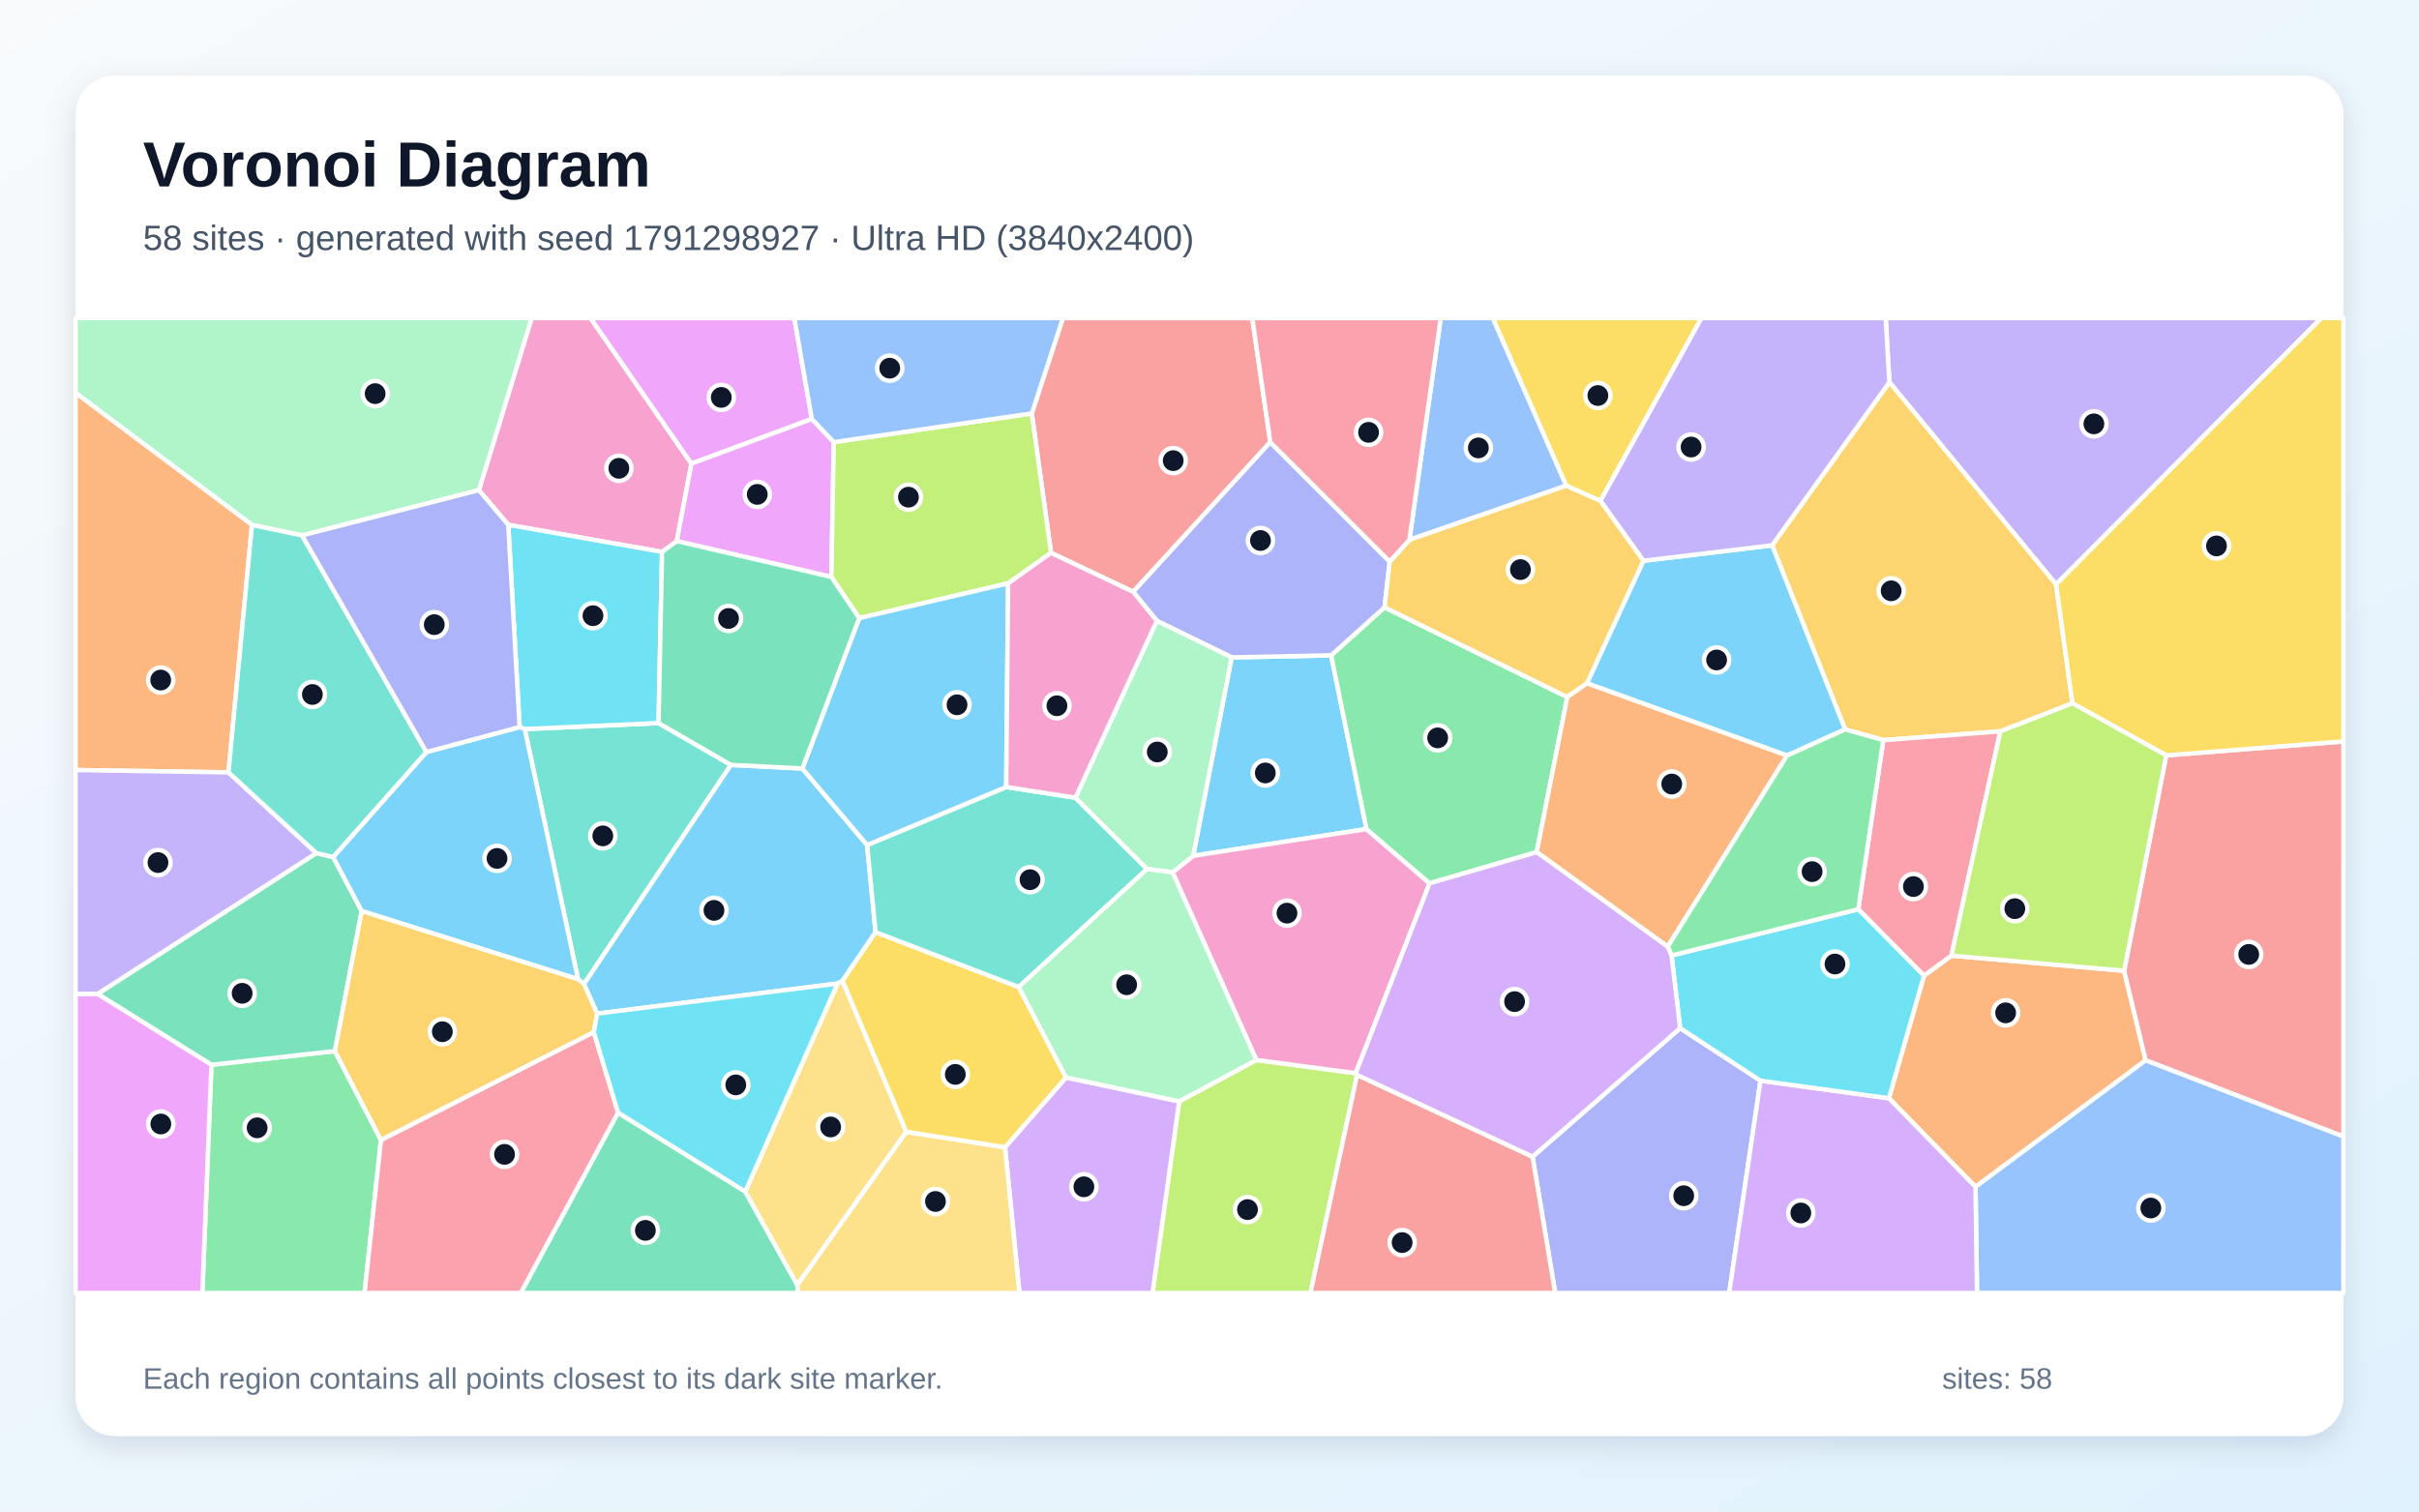
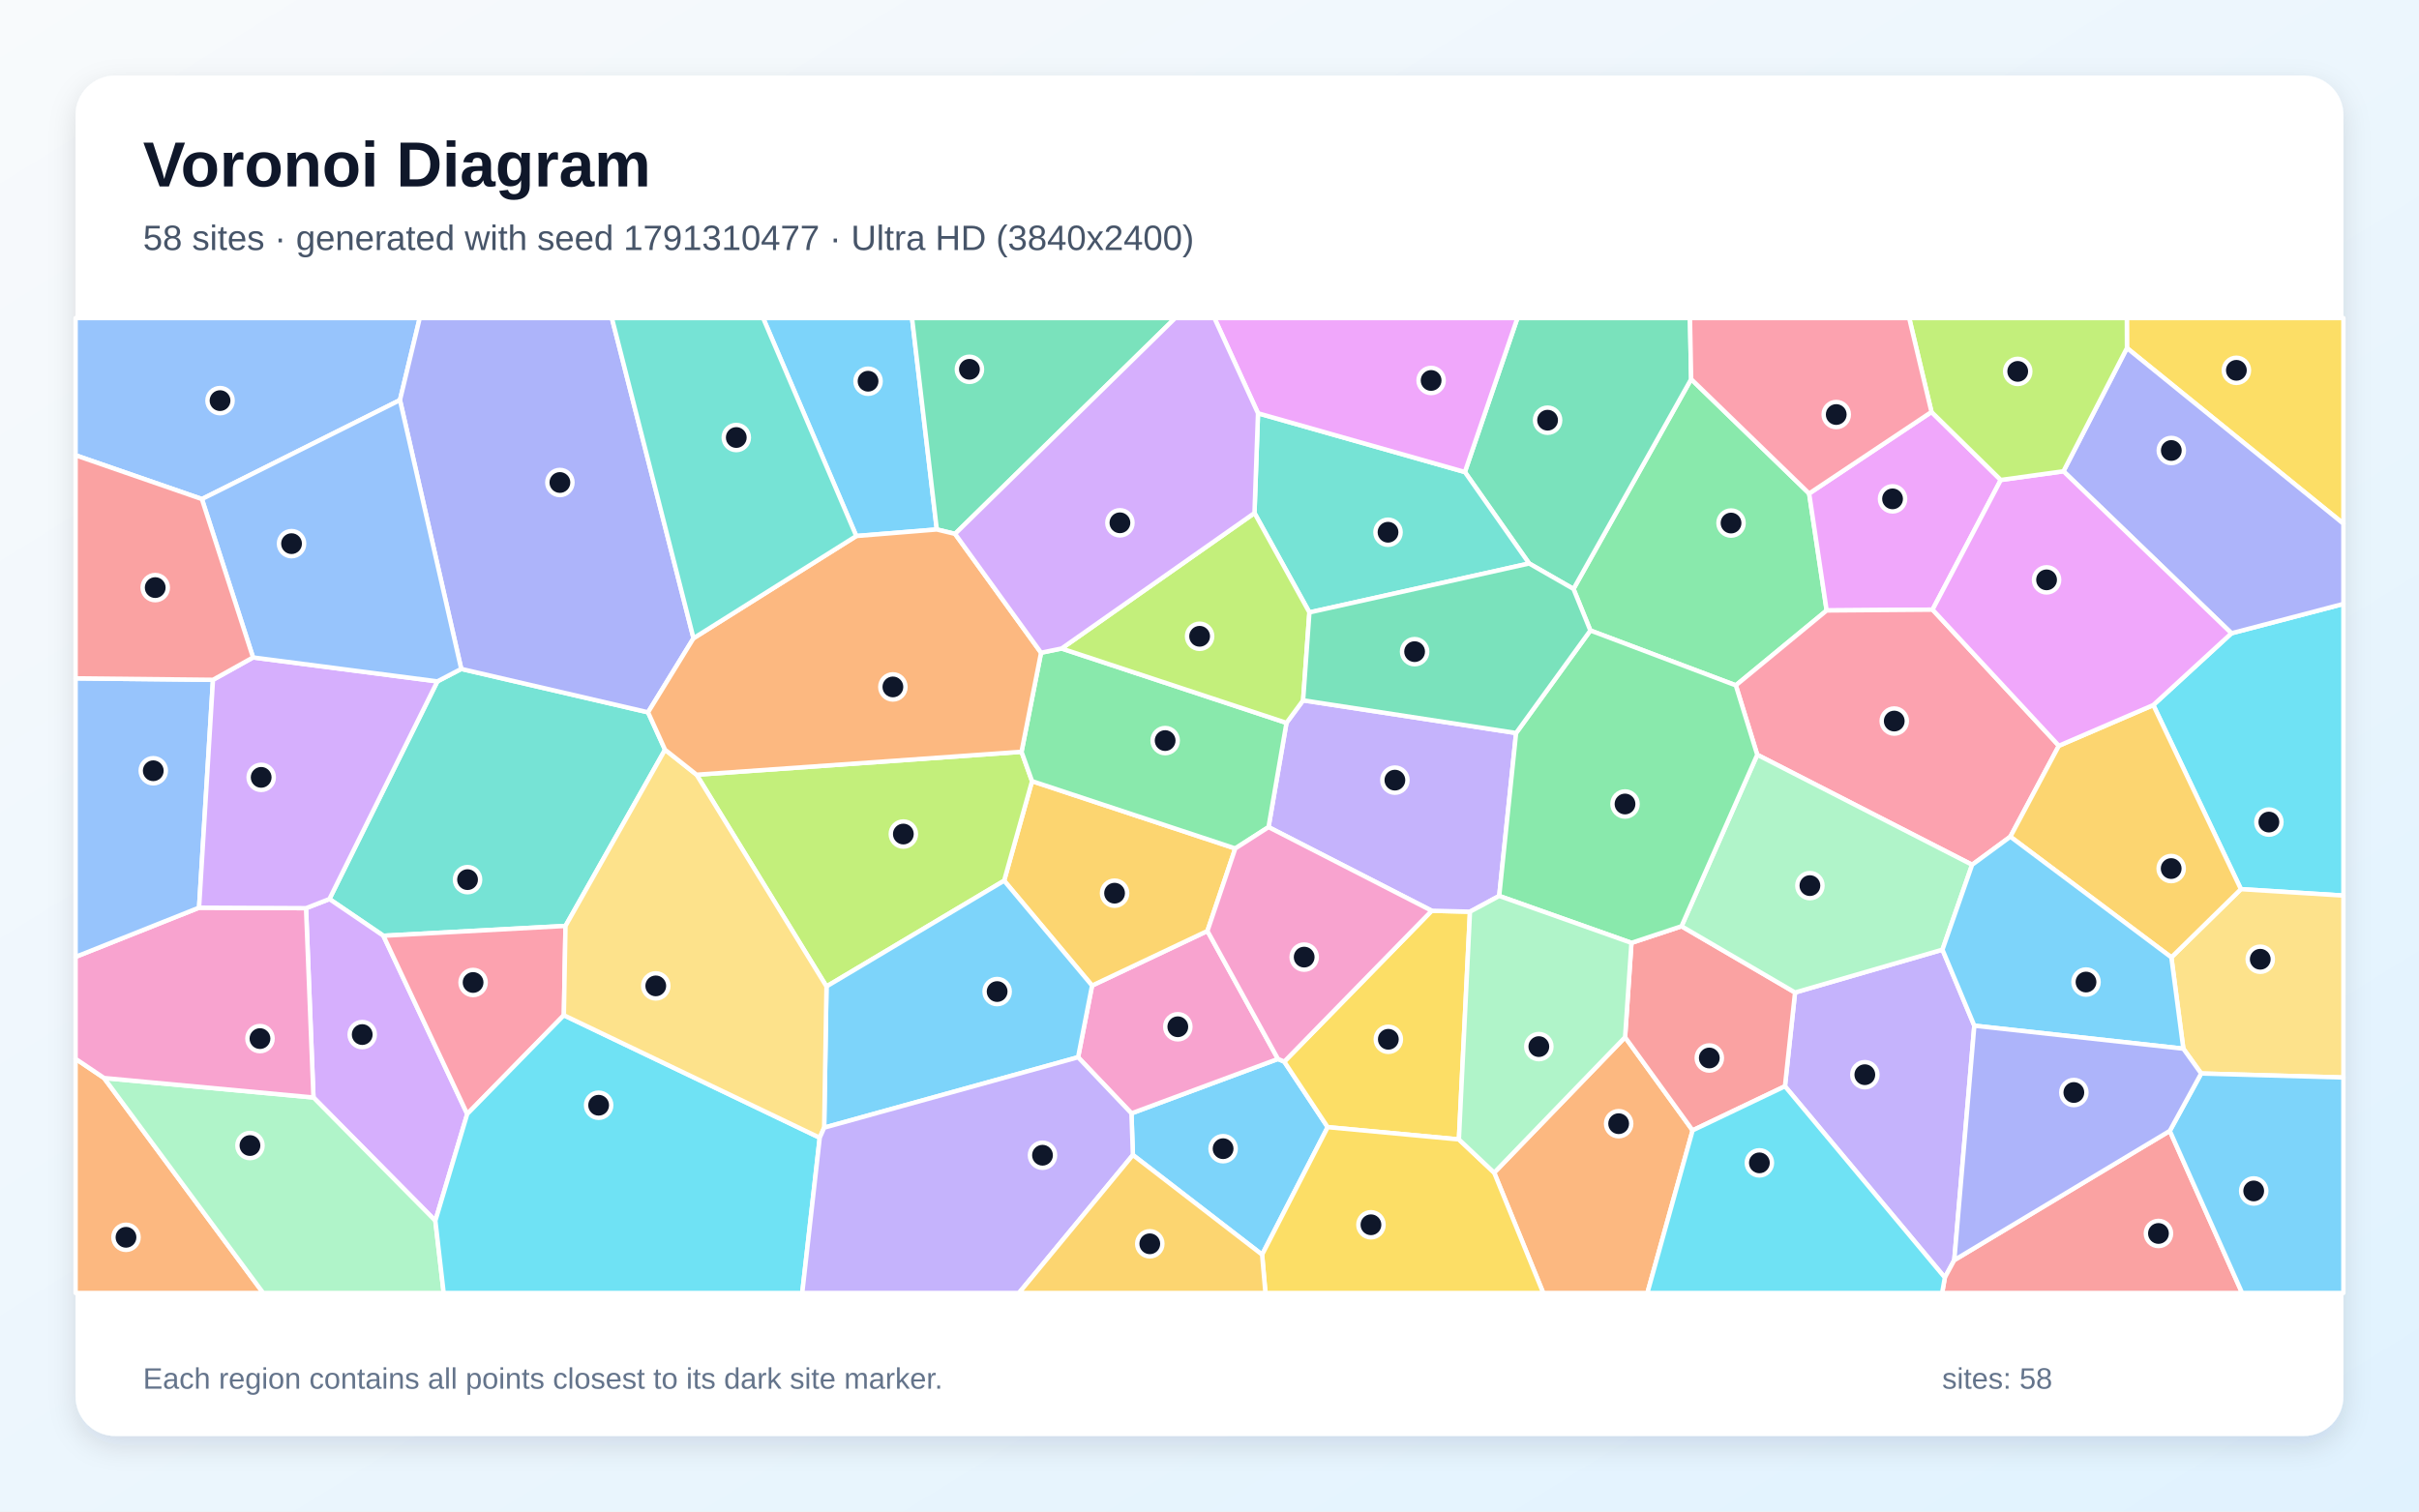
<svg xmlns="http://www.w3.org/2000/svg" width="3840" height="2400" viewBox="0 0 3840 2400" role="img" aria-labelledby="title description">
  <defs>
    <linearGradient id="background" x1="0" y1="0" x2="1" y2="1">
      <stop stop-color="#F8FAFC" />
      <stop offset="1" stop-color="#E0F2FE" />
    </linearGradient>
    <filter id="shadow" x="-5%" y="-5%" width="110%" height="110%">
      <feDropShadow dx="0" dy="15" stdDeviation="22" flood-color="#0F172A" flood-opacity=".12" />
    </filter>
  </defs>
  <rect width="3840" height="2400" fill="url(#background)" />
  <rect x="120" y="120" width="3600" height="2160" rx="63" fill="#FFFFFF" filter="url(#shadow)" />
  <g font-family="Arial, sans-serif">
    <text x="227" y="296" font-size="101" font-weight="700" fill="#0F172A">Voronoi Diagram</text>
-     <text x="227" y="397" font-size="56" fill="#475569">58 sites · generated with seed 1791298927 · Ultra HD (3840x2400)</text>
+     <text x="227" y="397" font-size="56" fill="#475569">58 sites · generated with seed 1791310477 · Ultra HD (3840x2400)</text>
  </g>
  <g stroke="#FFFFFF" stroke-width="7" stroke-linejoin="round">
-     <polygon points="1955.2,1043.8 2113.1,1040.5 2169.2,1316.4 1894.1,1358.9" fill="#38BDF8" fill-opacity="0.65" />
-     <polygon points="3263.8,927.9 2999.3,606.9 2993.4,505.0 3684.9,505.0" fill="#A78BFA" fill-opacity="0.65" />
-     <polygon points="1097.6,736.2 1074.4,859.2 1051.0,876.3 806.8,833.3 760.2,778.3 844.0,505.0 937.5,505.0" fill="#F472B6" fill-opacity="0.65" />
-     <polygon points="3136.0,1884.5 2998.5,1743.8 3054.2,1549.2 3097.8,1517.3 3371.9,1541.4 3406.1,1683.6" fill="#FB923C" fill-opacity="0.65" />
-     <polygon points="2540.6,795.4 2486.2,771.2 2369.5,505.0 2701.0,505.0" fill="#FACC15" fill-opacity="0.65" />
-     <polygon points="335.6,1690.7 531.6,1668.9 604.8,1810.0 578.7,2053.0 321.2,2053.0" fill="#4ADE80" fill-opacity="0.65" />
-     <polygon points="1160.3,1214.5 927.0,1562.6 917.6,1554.8 833.0,1157.6 1045.4,1148.1" fill="#2DD4BF" fill-opacity="0.65" />
-     <polygon points="2486.2,771.2 2237.3,857.2 2287.1,505.0 2369.5,505.0" fill="#60A5FA" fill-opacity="0.65" />
-     <polygon points="1288.7,665.3 1097.6,736.2 937.5,505.0 1260.9,505.0" fill="#E879F9" fill-opacity="0.65" />
-     <polygon points="981.1,1766.6 1183.0,1891.9 1265.6,2040.0 1266.9,2053.0 826.6,2053.0" fill="#34D399" fill-opacity="0.65" />
-     <polygon points="3406.1,1683.6 3371.9,1541.4 3438.7,1199.4 3720.0,1177.2 3720.0,1804.7" fill="#F87171" fill-opacity="0.65" />
-     <polygon points="2432.8,1836.6 2667.1,1632.5 2794.7,1715.9 2745.0,2053.0 2468.8,2053.0" fill="#818CF8" fill-opacity="0.65" />
-     <polygon points="3289.9,1116.7 3175.4,1161.2 2989.6,1175.2 2929.0,1158.1 2813.1,865.9 2999.3,606.9 3263.8,927.9" fill="#FBBF24" fill-opacity="0.65" />
-     <polygon points="1871.9,1748.8 1994.4,1683.0 2152.1,1704.0 2154.3,1706.7 2080.3,2053.0 1829.5,2053.0" fill="#A3E635" fill-opacity="0.65" />
-     <polygon points="1595.4,1821.6 1692.3,1710.8 1871.9,1748.8 1829.5,2053.0 1618.3,2053.0" fill="#C084FC" fill-opacity="0.65" />
-     <polygon points="2949.9,1443.7 2989.6,1175.2 3175.4,1161.2 3097.8,1517.3 3054.2,1549.2" fill="#FB7185" fill-opacity="0.65" />
-     <polygon points="1045.4,1148.1 833.0,1157.6 824.9,1154.4 806.8,833.3 1051.0,876.3" fill="#22D3EE" fill-opacity="0.65" />
-     <polygon points="479.5,850.1 400.0,833.5 120.0,623.9 120.0,505.0 844.0,505.0 760.2,778.3" fill="#86EFAC" fill-opacity="0.65" />
-     <polygon points="1265.6,2040.0 1438.4,1797.0 1595.4,1821.6 1618.3,2053.0 1266.9,2053.0" fill="#FCD34D" fill-opacity="0.65" />
-     <polygon points="2836.8,1199.7 2519.1,1084.9 2608.8,890.4 2813.1,865.9 2929.0,1158.1" fill="#38BDF8" fill-opacity="0.65" />
-     <polygon points="1273.7,1220.2 1376.5,1341.7 1389.9,1480.1 1337.3,1557.5 1329.5,1561.7 947.9,1609.4 927.0,1562.6 1160.3,1214.5" fill="#38BDF8" fill-opacity="0.65" />
-     <polygon points="2999.3,606.9 2813.1,865.9 2608.8,890.4 2540.6,795.4 2701.0,505.0 2993.4,505.0" fill="#A78BFA" fill-opacity="0.65" />
-     <polygon points="2152.1,1704.0 1994.4,1683.0 1861.4,1385.2 1894.1,1358.9 2169.2,1316.4 2269.4,1402.5" fill="#F472B6" fill-opacity="0.65" />
-     <polygon points="400.0,833.5 362.7,1226.4 120.0,1222.7 120.0,623.9" fill="#FB923C" fill-opacity="0.65" />
-     <polygon points="1438.4,1797.0 1337.3,1557.5 1389.9,1480.1 1617.2,1567.2 1692.3,1710.8 1595.4,1821.6" fill="#FACC15" fill-opacity="0.65" />
-     <polygon points="2488.0,1106.8 2439.4,1353.0 2269.4,1402.5 2169.2,1316.4 2113.1,1040.5 2197.9,964.3" fill="#4ADE80" fill-opacity="0.65" />
-     <polygon points="1597.3,1249.6 1707.2,1266.6 1820.9,1379.8 1617.2,1567.2 1389.9,1480.1 1376.5,1341.7" fill="#2DD4BF" fill-opacity="0.65" />
-     <polygon points="3136.0,1884.5 3406.1,1683.6 3720.0,1804.7 3720.0,2053.0 3138.4,2053.0" fill="#60A5FA" fill-opacity="0.65" />
-     <polygon points="1323.6,702.0 1319.7,916.0 1074.4,859.2 1097.6,736.2 1288.7,665.3" fill="#E879F9" fill-opacity="0.65" />
-     <polygon points="154.8,1578.2 502.2,1354.5 528.8,1360.8 574.2,1446.5 531.6,1668.9 335.6,1690.7" fill="#34D399" fill-opacity="0.65" />
-     <polygon points="2016.5,702.1 1798.9,939.7 1668.4,877.8 1637.9,656.5 1687.3,505.0 1987.9,505.0" fill="#F87171" fill-opacity="0.65" />
-     <polygon points="1836.4,985.8 1798.9,939.7 2016.5,702.1 2206.1,891.7 2197.9,964.3 2113.1,1040.5 1955.2,1043.8" fill="#818CF8" fill-opacity="0.65" />
-     <polygon points="2608.8,890.4 2519.1,1084.9 2488.0,1106.8 2197.9,964.3 2206.1,891.7 2237.3,857.2 2486.2,771.2 2540.6,795.4" fill="#FBBF24" fill-opacity="0.65" />
-     <polygon points="1637.9,656.5 1668.4,877.8 1600.3,926.2 1363.9,981.5 1319.7,916.0 1323.6,702.0" fill="#A3E635" fill-opacity="0.65" />
-     <polygon points="2794.7,1715.9 2998.5,1743.8 3136.0,1884.5 3138.4,2053.0 2745.0,2053.0" fill="#C084FC" fill-opacity="0.65" />
-     <polygon points="604.8,1810.0 942.6,1638.7 981.1,1766.6 826.6,2053.0 578.7,2053.0" fill="#FB7185" fill-opacity="0.65" />
-     <polygon points="2794.7,1715.9 2667.1,1632.5 2653.5,1517.1 2949.9,1443.7 3054.2,1549.2 2998.5,1743.8" fill="#22D3EE" fill-opacity="0.65" />
-     <polygon points="1861.4,1385.2 1820.9,1379.8 1707.2,1266.6 1836.4,985.8 1955.2,1043.8 1894.1,1358.9" fill="#86EFAC" fill-opacity="0.65" />
-     <polygon points="1438.4,1797.0 1265.6,2040.0 1183.0,1891.9 1329.5,1561.7 1337.3,1557.5" fill="#FCD34D" fill-opacity="0.65" />
-     <polygon points="574.2,1446.5 528.8,1360.8 676.9,1194.1 824.9,1154.4 833.0,1157.6 917.6,1554.8" fill="#38BDF8" fill-opacity="0.65" />
-     <polygon points="1597.3,1249.6 1376.5,1341.7 1273.7,1220.2 1363.9,981.5 1600.3,926.2" fill="#38BDF8" fill-opacity="0.65" />
-     <polygon points="362.7,1226.4 502.2,1354.5 154.8,1578.2 120.0,1578.6 120.0,1222.7" fill="#A78BFA" fill-opacity="0.65" />
-     <polygon points="1707.2,1266.6 1597.3,1249.6 1600.3,926.2 1668.4,877.8 1798.9,939.7 1836.4,985.8" fill="#F472B6" fill-opacity="0.65" />
-     <polygon points="2439.4,1353.0 2488.0,1106.8 2519.1,1084.9 2836.8,1199.7 2647.4,1503.2" fill="#FB923C" fill-opacity="0.65" />
-     <polygon points="3438.7,1199.4 3289.9,1116.7 3263.8,927.9 3684.9,505.0 3720.0,505.0 3720.0,1177.2" fill="#FACC15" fill-opacity="0.65" />
-     <polygon points="2653.5,1517.1 2647.4,1503.2 2836.8,1199.7 2929.0,1158.1 2989.6,1175.2 2949.9,1443.7" fill="#4ADE80" fill-opacity="0.65" />
-     <polygon points="676.9,1194.1 528.8,1360.8 502.2,1354.5 362.7,1226.4 400.0,833.5 479.5,850.1" fill="#2DD4BF" fill-opacity="0.65" />
-     <polygon points="1637.9,656.5 1323.6,702.0 1288.7,665.3 1260.9,505.0 1687.3,505.0" fill="#60A5FA" fill-opacity="0.65" />
-     <polygon points="120.0,1578.6 154.8,1578.2 335.6,1690.7 321.2,2053.0 120.0,2053.0" fill="#E879F9" fill-opacity="0.65" />
-     <polygon points="1319.7,916.0 1363.9,981.5 1273.7,1220.2 1160.3,1214.5 1045.4,1148.1 1051.0,876.3 1074.4,859.2" fill="#34D399" fill-opacity="0.65" />
-     <polygon points="2154.3,1706.7 2432.8,1836.6 2468.8,2053.0 2080.3,2053.0" fill="#F87171" fill-opacity="0.65" />
-     <polygon points="824.9,1154.4 676.9,1194.1 479.5,850.1 760.2,778.3 806.8,833.3" fill="#818CF8" fill-opacity="0.65" />
-     <polygon points="947.9,1609.4 942.6,1638.7 604.8,1810.0 531.6,1668.9 574.2,1446.5 917.6,1554.8 927.0,1562.6" fill="#FBBF24" fill-opacity="0.65" />
-     <polygon points="3438.7,1199.4 3371.9,1541.4 3097.8,1517.3 3175.4,1161.2 3289.9,1116.7" fill="#A3E635" fill-opacity="0.65" />
-     <polygon points="2154.3,1706.7 2152.1,1704.0 2269.4,1402.5 2439.4,1353.0 2647.4,1503.2 2653.5,1517.1 2667.1,1632.5 2432.8,1836.6" fill="#C084FC" fill-opacity="0.65" />
-     <polygon points="2237.3,857.2 2206.1,891.7 2016.5,702.1 1987.9,505.0 2287.1,505.0" fill="#FB7185" fill-opacity="0.65" />
-     <polygon points="942.6,1638.7 947.9,1609.4 1329.5,1561.7 1183.0,1891.9 981.1,1766.6" fill="#22D3EE" fill-opacity="0.65" />
-     <polygon points="1861.4,1385.2 1994.4,1683.0 1871.9,1748.8 1692.3,1710.8 1617.2,1567.2 1820.9,1379.8" fill="#86EFAC" fill-opacity="0.65" />
+     <polygon points="1798.4,1833.9 1796.1,1767.8 2028.7,1681.4 2038.7,1685.7 2107.6,1789.7 2003.5,1992.1" fill="#38BDF8" fill-opacity="0.65" />
+     <polygon points="2833.5,1724.8 2849.5,1575.9 3083.5,1507.9 3134.1,1628.6 3102.3,2000.8 3087.3,2028.5" fill="#A78BFA" fill-opacity="0.65" />
+     <polygon points="1711.4,1678.7 1733.6,1564.9 1916.7,1478.2 2028.7,1681.4 1796.1,1767.8" fill="#F472B6" fill-opacity="0.65" />
+     <polygon points="120.0,1681.2 165.2,1711.7 417.8,2053.0 120.0,2053.0" fill="#FB923C" fill-opacity="0.65" />
+     <polygon points="2315.9,1809.2 2107.6,1789.7 2038.7,1685.7 2272.8,1446.1 2333.5,1447.6" fill="#FACC15" fill-opacity="0.65" />
+     <polygon points="2871.9,783.6 2899.7,969.3 2755.5,1088.2 2524.6,1001.1 2497.8,935.1 2684.6,602.0" fill="#4ADE80" fill-opacity="0.65" />
+     <polygon points="1055.7,1190.4 897.7,1470.2 608.6,1485.8 522.9,1427.5 694.3,1081.9 732.2,1062.1 1028.7,1131.0" fill="#2DD4BF" fill-opacity="0.65" />
+     <polygon points="634.9,635.3 320.5,792.4 120.0,722.9 120.0,505.0 666.3,505.0" fill="#60A5FA" fill-opacity="0.65" />
+     <polygon points="3066.1,654.1 3176.1,762.1 3067.8,968.0 2899.7,969.3 2871.9,783.6" fill="#E879F9" fill-opacity="0.65" />
+     <polygon points="2684.6,602.0 2497.8,935.1 2427.4,894.7 2325.4,749.5 2408.8,505.0 2682.7,505.0" fill="#34D399" fill-opacity="0.65" />
+     <polygon points="3087.3,2028.5 3102.3,2000.8 3444.4,1795.6 3559.2,2053.0 3083.0,2053.0" fill="#F87171" fill-opacity="0.65" />
+     <polygon points="1100.9,1013.4 1028.7,1131.0 732.2,1062.1 634.9,635.3 666.3,505.0 971.3,505.0" fill="#818CF8" fill-opacity="0.65" />
+     <polygon points="1594.0,1398.4 1638.3,1240.3 1960.9,1347.2 1916.7,1478.2 1733.6,1564.9" fill="#FBBF24" fill-opacity="0.65" />
+     <polygon points="1312.0,1566.3 1105.8,1230.1 1621.6,1193.7 1638.3,1240.3 1594.0,1398.4" fill="#A3E635" fill-opacity="0.65" />
+     <polygon points="691.1,1938.3 497.6,1742.6 485.8,1442.0 522.9,1427.5 608.6,1485.8 741.7,1768.8" fill="#C084FC" fill-opacity="0.65" />
+     <polygon points="3268.3,1184.1 3191.3,1328.5 3130.6,1373.1 2789.5,1198.4 2755.5,1088.2 2899.7,969.3 3067.8,968.0" fill="#FB7185" fill-opacity="0.65" />
+     <polygon points="3557.3,1411.8 3418.2,1119.5 3542.3,1005.5 3720.0,958.9 3720.0,1422.0" fill="#22D3EE" fill-opacity="0.65" />
+     <polygon points="165.2,1711.7 497.6,1742.6 691.1,1938.3 704.3,2053.0 417.8,2053.0" fill="#86EFAC" fill-opacity="0.65" />
+     <polygon points="3494.2,1704.5 3465.9,1665.1 3446.9,1520.1 3557.3,1411.8 3720.0,1422.0 3720.0,1710.9" fill="#FCD34D" fill-opacity="0.65" />
+     <polygon points="1308.3,1790.5 1312.0,1566.3 1594.0,1398.4 1733.6,1564.9 1711.4,1678.7" fill="#38BDF8" fill-opacity="0.65" />
+     <polygon points="1487.1,840.7 1359.3,851.1 1211.4,505.0 1447.8,505.0" fill="#38BDF8" fill-opacity="0.65" />
+     <polygon points="2013.7,1313.3 2042.2,1147.8 2068.6,1112.0 2406.7,1163.9 2379.9,1422.6 2333.5,1447.6 2272.8,1446.1" fill="#A78BFA" fill-opacity="0.65" />
+     <polygon points="485.8,1442.0 497.6,1742.6 165.2,1711.7 120.0,1681.2 120.0,1519.3 316.0,1441.2" fill="#F472B6" fill-opacity="0.65" />
+     <polygon points="2371.9,1862.0 2579.7,1646.9 2686.9,1794.8 2615.1,2053.0 2449.8,2053.0" fill="#FB923C" fill-opacity="0.65" />
+     <polygon points="3376.4,552.6 3376.2,505.0 3720.0,505.0 3720.0,831.5" fill="#FACC15" fill-opacity="0.65" />
+     <polygon points="1652.6,1036.4 1685.2,1029.7 2042.2,1147.8 2013.7,1313.3 1960.9,1347.2 1638.3,1240.3 1621.6,1193.7" fill="#4ADE80" fill-opacity="0.65" />
+     <polygon points="2078.6,972.4 1991.4,814.6 1997.0,656.2 2325.4,749.5 2427.4,894.7" fill="#2DD4BF" fill-opacity="0.65" />
+     <polygon points="338.1,1079.4 316.0,1441.2 120.0,1519.3 120.0,1077.1" fill="#60A5FA" fill-opacity="0.65" />
+     <polygon points="2325.4,749.5 1997.0,656.2 1927.8,505.0 2408.8,505.0" fill="#E879F9" fill-opacity="0.65" />
+     <polygon points="1516.1,847.7 1487.1,840.7 1447.8,505.0 1865.6,505.0" fill="#34D399" fill-opacity="0.65" />
+     <polygon points="2686.9,1794.8 2579.7,1646.9 2589.8,1497.1 2669.3,1470.7 2849.5,1575.9 2833.5,1724.8" fill="#F87171" fill-opacity="0.65" />
+     <polygon points="3542.3,1005.5 3275.6,748.3 3376.4,552.6 3720.0,831.5 3720.0,958.9" fill="#818CF8" fill-opacity="0.65" />
+     <polygon points="3418.2,1119.5 3557.3,1411.8 3446.9,1520.1 3191.3,1328.5 3268.3,1184.1" fill="#FBBF24" fill-opacity="0.65" />
+     <polygon points="1991.4,814.6 2078.6,972.4 2068.6,1112.0 2042.2,1147.8 1685.2,1029.7" fill="#A3E635" fill-opacity="0.65" />
+     <polygon points="338.1,1079.4 401.7,1043.9 694.3,1081.9 522.9,1427.5 485.8,1442.0 316.0,1441.2" fill="#C084FC" fill-opacity="0.65" />
+     <polygon points="895.1,1612.0 741.7,1768.8 608.6,1485.8 897.7,1470.2" fill="#FB7185" fill-opacity="0.65" />
+     <polygon points="691.1,1938.3 741.7,1768.8 895.1,1612.0 1301.3,1806.5 1273.5,2053.0 704.3,2053.0" fill="#22D3EE" fill-opacity="0.65" />
+     <polygon points="2789.5,1198.4 3130.6,1373.1 3083.5,1507.9 2849.5,1575.9 2669.3,1470.7" fill="#86EFAC" fill-opacity="0.65" />
+     <polygon points="1301.3,1806.5 895.1,1612.0 897.7,1470.2 1055.7,1190.4 1105.8,1230.1 1312.0,1566.3 1308.3,1790.5" fill="#FCD34D" fill-opacity="0.65" />
+     <polygon points="3444.4,1795.6 3494.2,1704.5 3720.0,1710.9 3720.0,2053.0 3559.2,2053.0" fill="#38BDF8" fill-opacity="0.65" />
+     <polygon points="3446.9,1520.1 3465.9,1665.1 3134.1,1628.6 3083.5,1507.9 3130.6,1373.1 3191.3,1328.5" fill="#38BDF8" fill-opacity="0.65" />
+     <polygon points="1301.3,1806.5 1308.3,1790.5 1711.4,1678.7 1796.1,1767.8 1798.4,1833.9 1617.5,2053.0 1273.5,2053.0" fill="#A78BFA" fill-opacity="0.65" />
+     <polygon points="1960.9,1347.2 2013.7,1313.3 2272.8,1446.1 2038.7,1685.7 2028.7,1681.4 1916.7,1478.2" fill="#F472B6" fill-opacity="0.65" />
+     <polygon points="1516.1,847.7 1652.6,1036.4 1621.6,1193.7 1105.8,1230.1 1055.7,1190.4 1028.7,1131.0 1100.9,1013.4 1359.3,851.1 1487.1,840.7" fill="#FB923C" fill-opacity="0.65" />
+     <polygon points="2003.5,1992.1 2107.6,1789.7 2315.9,1809.2 2371.9,1862.0 2449.8,2053.0 2008.8,2053.0" fill="#FACC15" fill-opacity="0.65" />
+     <polygon points="2379.9,1422.6 2406.7,1163.9 2524.6,1001.1 2755.5,1088.2 2789.5,1198.4 2669.3,1470.7 2589.8,1497.1" fill="#4ADE80" fill-opacity="0.65" />
+     <polygon points="1359.3,851.1 1100.9,1013.4 971.3,505.0 1211.4,505.0" fill="#2DD4BF" fill-opacity="0.65" />
+     <polygon points="732.2,1062.1 694.3,1081.9 401.7,1043.9 320.5,792.4 634.9,635.3" fill="#60A5FA" fill-opacity="0.65" />
+     <polygon points="3275.6,748.3 3542.3,1005.5 3418.2,1119.5 3268.3,1184.1 3067.8,968.0 3176.1,762.1" fill="#E879F9" fill-opacity="0.65" />
+     <polygon points="2078.6,972.4 2427.4,894.7 2497.8,935.1 2524.6,1001.1 2406.7,1163.9 2068.6,1112.0" fill="#34D399" fill-opacity="0.65" />
+     <polygon points="320.5,792.4 401.7,1043.9 338.1,1079.4 120.0,1077.1 120.0,722.9" fill="#F87171" fill-opacity="0.65" />
+     <polygon points="3465.9,1665.1 3494.2,1704.5 3444.4,1795.6 3102.3,2000.8 3134.1,1628.6" fill="#818CF8" fill-opacity="0.65" />
+     <polygon points="1798.4,1833.9 2003.5,1992.1 2008.8,2053.0 1617.5,2053.0" fill="#FBBF24" fill-opacity="0.65" />
+     <polygon points="3376.4,552.6 3275.6,748.3 3176.1,762.1 3066.1,654.1 3030.7,505.0 3376.2,505.0" fill="#A3E635" fill-opacity="0.65" />
+     <polygon points="1997.0,656.2 1991.4,814.6 1685.2,1029.7 1652.6,1036.4 1516.1,847.7 1865.6,505.0 1927.8,505.0" fill="#C084FC" fill-opacity="0.65" />
+     <polygon points="3066.1,654.1 2871.9,783.6 2684.6,602.0 2682.7,505.0 3030.7,505.0" fill="#FB7185" fill-opacity="0.65" />
+     <polygon points="2686.9,1794.8 2833.5,1724.8 3087.3,2028.5 3083.0,2053.0 2615.1,2053.0" fill="#22D3EE" fill-opacity="0.65" />
+     <polygon points="2589.8,1497.1 2579.7,1646.9 2371.9,1862.0 2315.9,1809.2 2333.5,1447.6 2379.9,1422.6" fill="#86EFAC" fill-opacity="0.65" />
  </g>
  <g>
-     <circle cx="2008.6" cy="1227.3" r="20" fill="#0F172A" stroke="#FFFFFF" stroke-width="7" />
-     <circle cx="3323.9" cy="673.0" r="20" fill="#0F172A" stroke="#FFFFFF" stroke-width="7" />
-     <circle cx="982.4" cy="743.6" r="20" fill="#0F172A" stroke="#FFFFFF" stroke-width="7" />
-     <circle cx="3183.8" cy="1608.2" r="20" fill="#0F172A" stroke="#FFFFFF" stroke-width="7" />
-     <circle cx="2536.5" cy="628.0" r="20" fill="#0F172A" stroke="#FFFFFF" stroke-width="7" />
-     <circle cx="408.2" cy="1790.8" r="20" fill="#0F172A" stroke="#FFFFFF" stroke-width="7" />
-     <circle cx="956.9" cy="1327.2" r="20" fill="#0F172A" stroke="#FFFFFF" stroke-width="7" />
-     <circle cx="2346.8" cy="711.2" r="20" fill="#0F172A" stroke="#FFFFFF" stroke-width="7" />
-     <circle cx="1145.0" cy="631.0" r="20" fill="#0F172A" stroke="#FFFFFF" stroke-width="7" />
-     <circle cx="1024.5" cy="1953.6" r="20" fill="#0F172A" stroke="#FFFFFF" stroke-width="7" />
-     <circle cx="3569.7" cy="1515.4" r="20" fill="#0F172A" stroke="#FFFFFF" stroke-width="7" />
-     <circle cx="2672.8" cy="1898.6" r="20" fill="#0F172A" stroke="#FFFFFF" stroke-width="7" />
-     <circle cx="3002.1" cy="938.1" r="20" fill="#0F172A" stroke="#FFFFFF" stroke-width="7" />
-     <circle cx="1980.3" cy="1920.6" r="20" fill="#0F172A" stroke="#FFFFFF" stroke-width="7" />
-     <circle cx="1720.6" cy="1884.4" r="20" fill="#0F172A" stroke="#FFFFFF" stroke-width="7" />
-     <circle cx="3037.4" cy="1407.7" r="20" fill="#0F172A" stroke="#FFFFFF" stroke-width="7" />
-     <circle cx="941.3" cy="977.6" r="20" fill="#0F172A" stroke="#FFFFFF" stroke-width="7" />
-     <circle cx="595.5" cy="625.0" r="20" fill="#0F172A" stroke="#FFFFFF" stroke-width="7" />
-     <circle cx="1485.0" cy="1907.7" r="20" fill="#0F172A" stroke="#FFFFFF" stroke-width="7" />
-     <circle cx="2725.0" cy="1047.9" r="20" fill="#0F172A" stroke="#FFFFFF" stroke-width="7" />
-     <circle cx="1133.4" cy="1445.5" r="20" fill="#0F172A" stroke="#FFFFFF" stroke-width="7" />
-     <circle cx="2684.5" cy="709.8" r="20" fill="#0F172A" stroke="#FFFFFF" stroke-width="7" />
-     <circle cx="2043.0" cy="1449.9" r="20" fill="#0F172A" stroke="#FFFFFF" stroke-width="7" />
-     <circle cx="255.1" cy="1079.8" r="20" fill="#0F172A" stroke="#FFFFFF" stroke-width="7" />
-     <circle cx="1516.5" cy="1705.9" r="20" fill="#0F172A" stroke="#FFFFFF" stroke-width="7" />
-     <circle cx="2282.2" cy="1171.6" r="20" fill="#0F172A" stroke="#FFFFFF" stroke-width="7" />
-     <circle cx="1635.1" cy="1396.8" r="20" fill="#0F172A" stroke="#FFFFFF" stroke-width="7" />
-     <circle cx="3414.3" cy="1918.1" r="20" fill="#0F172A" stroke="#FFFFFF" stroke-width="7" />
-     <circle cx="1202.1" cy="785.0" r="20" fill="#0F172A" stroke="#FFFFFF" stroke-width="7" />
-     <circle cx="384.4" cy="1577.2" r="20" fill="#0F172A" stroke="#FFFFFF" stroke-width="7" />
-     <circle cx="1862.4" cy="731.4" r="20" fill="#0F172A" stroke="#FFFFFF" stroke-width="7" />
-     <circle cx="2000.9" cy="858.2" r="20" fill="#0F172A" stroke="#FFFFFF" stroke-width="7" />
-     <circle cx="2413.6" cy="904.4" r="20" fill="#0F172A" stroke="#FFFFFF" stroke-width="7" />
-     <circle cx="1442.1" cy="789.4" r="20" fill="#0F172A" stroke="#FFFFFF" stroke-width="7" />
-     <circle cx="2858.7" cy="1926.0" r="20" fill="#0F172A" stroke="#FFFFFF" stroke-width="7" />
-     <circle cx="800.9" cy="1832.9" r="20" fill="#0F172A" stroke="#FFFFFF" stroke-width="7" />
-     <circle cx="2912.9" cy="1530.7" r="20" fill="#0F172A" stroke="#FFFFFF" stroke-width="7" />
-     <circle cx="1837.1" cy="1194.0" r="20" fill="#0F172A" stroke="#FFFFFF" stroke-width="7" />
-     <circle cx="1318.6" cy="1789.4" r="20" fill="#0F172A" stroke="#FFFFFF" stroke-width="7" />
-     <circle cx="789.0" cy="1363.0" r="20" fill="#0F172A" stroke="#FFFFFF" stroke-width="7" />
-     <circle cx="1519.2" cy="1119.1" r="20" fill="#0F172A" stroke="#FFFFFF" stroke-width="7" />
-     <circle cx="250.8" cy="1369.6" r="20" fill="#0F172A" stroke="#FFFFFF" stroke-width="7" />
-     <circle cx="1677.8" cy="1120.6" r="20" fill="#0F172A" stroke="#FFFFFF" stroke-width="7" />
-     <circle cx="2653.8" cy="1244.9" r="20" fill="#0F172A" stroke="#FFFFFF" stroke-width="7" />
-     <circle cx="3518.5" cy="866.8" r="20" fill="#0F172A" stroke="#FFFFFF" stroke-width="7" />
-     <circle cx="2876.6" cy="1384.0" r="20" fill="#0F172A" stroke="#FFFFFF" stroke-width="7" />
-     <circle cx="495.9" cy="1102.7" r="20" fill="#0F172A" stroke="#FFFFFF" stroke-width="7" />
-     <circle cx="1412.4" cy="584.6" r="20" fill="#0F172A" stroke="#FFFFFF" stroke-width="7" />
-     <circle cx="255.3" cy="1784.7" r="20" fill="#0F172A" stroke="#FFFFFF" stroke-width="7" />
-     <circle cx="1156.5" cy="982.0" r="20" fill="#0F172A" stroke="#FFFFFF" stroke-width="7" />
-     <circle cx="2225.8" cy="1973.0" r="20" fill="#0F172A" stroke="#FFFFFF" stroke-width="7" />
-     <circle cx="689.4" cy="991.8" r="20" fill="#0F172A" stroke="#FFFFFF" stroke-width="7" />
-     <circle cx="702.2" cy="1638.2" r="20" fill="#0F172A" stroke="#FFFFFF" stroke-width="7" />
-     <circle cx="3198.4" cy="1442.8" r="20" fill="#0F172A" stroke="#FFFFFF" stroke-width="7" />
-     <circle cx="2404.3" cy="1590.4" r="20" fill="#0F172A" stroke="#FFFFFF" stroke-width="7" />
-     <circle cx="2172.5" cy="686.5" r="20" fill="#0F172A" stroke="#FFFFFF" stroke-width="7" />
-     <circle cx="1168.0" cy="1722.6" r="20" fill="#0F172A" stroke="#FFFFFF" stroke-width="7" />
-     <circle cx="1788.5" cy="1563.6" r="20" fill="#0F172A" stroke="#FFFFFF" stroke-width="7" />
+     <circle cx="1941.6" cy="1823.9" r="20" fill="#0F172A" stroke="#FFFFFF" stroke-width="7" />
+     <circle cx="2960.3" cy="1706.4" r="20" fill="#0F172A" stroke="#FFFFFF" stroke-width="7" />
+     <circle cx="1869.7" cy="1630.3" r="20" fill="#0F172A" stroke="#FFFFFF" stroke-width="7" />
+     <circle cx="200.0" cy="1964.6" r="20" fill="#0F172A" stroke="#FFFFFF" stroke-width="7" />
+     <circle cx="2203.9" cy="1650.2" r="20" fill="#0F172A" stroke="#FFFFFF" stroke-width="7" />
+     <circle cx="2747.9" cy="830.5" r="20" fill="#0F172A" stroke="#FFFFFF" stroke-width="7" />
+     <circle cx="742.2" cy="1396.7" r="20" fill="#0F172A" stroke="#FFFFFF" stroke-width="7" />
+     <circle cx="349.3" cy="636.1" r="20" fill="#0F172A" stroke="#FFFFFF" stroke-width="7" />
+     <circle cx="3004.3" cy="792.1" r="20" fill="#0F172A" stroke="#FFFFFF" stroke-width="7" />
+     <circle cx="2456.7" cy="667.2" r="20" fill="#0F172A" stroke="#FFFFFF" stroke-width="7" />
+     <circle cx="3426.4" cy="1958.5" r="20" fill="#0F172A" stroke="#FFFFFF" stroke-width="7" />
+     <circle cx="888.8" cy="766.1" r="20" fill="#0F172A" stroke="#FFFFFF" stroke-width="7" />
+     <circle cx="1769.3" cy="1418.2" r="20" fill="#0F172A" stroke="#FFFFFF" stroke-width="7" />
+     <circle cx="1434.0" cy="1324.3" r="20" fill="#0F172A" stroke="#FFFFFF" stroke-width="7" />
+     <circle cx="575.0" cy="1642.7" r="20" fill="#0F172A" stroke="#FFFFFF" stroke-width="7" />
+     <circle cx="3007.0" cy="1144.9" r="20" fill="#0F172A" stroke="#FFFFFF" stroke-width="7" />
+     <circle cx="3601.7" cy="1305.3" r="20" fill="#0F172A" stroke="#FFFFFF" stroke-width="7" />
+     <circle cx="396.8" cy="1818.9" r="20" fill="#0F172A" stroke="#FFFFFF" stroke-width="7" />
+     <circle cx="3588.0" cy="1523.1" r="20" fill="#0F172A" stroke="#FFFFFF" stroke-width="7" />
+     <circle cx="1582.9" cy="1574.4" r="20" fill="#0F172A" stroke="#FFFFFF" stroke-width="7" />
+     <circle cx="1378.0" cy="605.3" r="20" fill="#0F172A" stroke="#FFFFFF" stroke-width="7" />
+     <circle cx="2214.3" cy="1238.7" r="20" fill="#0F172A" stroke="#FFFFFF" stroke-width="7" />
+     <circle cx="412.7" cy="1649.1" r="20" fill="#0F172A" stroke="#FFFFFF" stroke-width="7" />
+     <circle cx="2569.5" cy="1784.2" r="20" fill="#0F172A" stroke="#FFFFFF" stroke-width="7" />
+     <circle cx="3550.1" cy="588.0" r="20" fill="#0F172A" stroke="#FFFFFF" stroke-width="7" />
+     <circle cx="1849.6" cy="1175.9" r="20" fill="#0F172A" stroke="#FFFFFF" stroke-width="7" />
+     <circle cx="2203.4" cy="845.1" r="20" fill="#0F172A" stroke="#FFFFFF" stroke-width="7" />
+     <circle cx="243.3" cy="1223.8" r="20" fill="#0F172A" stroke="#FFFFFF" stroke-width="7" />
+     <circle cx="2271.8" cy="604.1" r="20" fill="#0F172A" stroke="#FFFFFF" stroke-width="7" />
+     <circle cx="1538.9" cy="586.4" r="20" fill="#0F172A" stroke="#FFFFFF" stroke-width="7" />
+     <circle cx="2713.4" cy="1679.9" r="20" fill="#0F172A" stroke="#FFFFFF" stroke-width="7" />
+     <circle cx="3446.8" cy="715.3" r="20" fill="#0F172A" stroke="#FFFFFF" stroke-width="7" />
+     <circle cx="3446.6" cy="1379.1" r="20" fill="#0F172A" stroke="#FFFFFF" stroke-width="7" />
+     <circle cx="1904.3" cy="1010.3" r="20" fill="#0F172A" stroke="#FFFFFF" stroke-width="7" />
+     <circle cx="414.6" cy="1234.3" r="20" fill="#0F172A" stroke="#FFFFFF" stroke-width="7" />
+     <circle cx="751.0" cy="1560.0" r="20" fill="#0F172A" stroke="#FFFFFF" stroke-width="7" />
+     <circle cx="950.3" cy="1754.9" r="20" fill="#0F172A" stroke="#FFFFFF" stroke-width="7" />
+     <circle cx="2873.1" cy="1406.2" r="20" fill="#0F172A" stroke="#FFFFFF" stroke-width="7" />
+     <circle cx="1041.0" cy="1565.4" r="20" fill="#0F172A" stroke="#FFFFFF" stroke-width="7" />
+     <circle cx="3577.6" cy="1891.0" r="20" fill="#0F172A" stroke="#FFFFFF" stroke-width="7" />
+     <circle cx="3311.4" cy="1559.3" r="20" fill="#0F172A" stroke="#FFFFFF" stroke-width="7" />
+     <circle cx="1654.9" cy="1834.3" r="20" fill="#0F172A" stroke="#FFFFFF" stroke-width="7" />
+     <circle cx="2070.3" cy="1519.7" r="20" fill="#0F172A" stroke="#FFFFFF" stroke-width="7" />
+     <circle cx="1417.4" cy="1090.7" r="20" fill="#0F172A" stroke="#FFFFFF" stroke-width="7" />
+     <circle cx="2176.3" cy="1944.7" r="20" fill="#0F172A" stroke="#FFFFFF" stroke-width="7" />
+     <circle cx="2579.6" cy="1276.6" r="20" fill="#0F172A" stroke="#FFFFFF" stroke-width="7" />
+     <circle cx="1168.8" cy="694.7" r="20" fill="#0F172A" stroke="#FFFFFF" stroke-width="7" />
+     <circle cx="462.8" cy="863.2" r="20" fill="#0F172A" stroke="#FFFFFF" stroke-width="7" />
+     <circle cx="3248.8" cy="920.7" r="20" fill="#0F172A" stroke="#FFFFFF" stroke-width="7" />
+     <circle cx="2245.6" cy="1034.7" r="20" fill="#0F172A" stroke="#FFFFFF" stroke-width="7" />
+     <circle cx="246.4" cy="933.0" r="20" fill="#0F172A" stroke="#FFFFFF" stroke-width="7" />
+     <circle cx="3292.1" cy="1734.7" r="20" fill="#0F172A" stroke="#FFFFFF" stroke-width="7" />
+     <circle cx="1825.2" cy="1974.9" r="20" fill="#0F172A" stroke="#FFFFFF" stroke-width="7" />
+     <circle cx="3203.0" cy="589.7" r="20" fill="#0F172A" stroke="#FFFFFF" stroke-width="7" />
+     <circle cx="1777.8" cy="830.1" r="20" fill="#0F172A" stroke="#FFFFFF" stroke-width="7" />
+     <circle cx="2914.9" cy="658.2" r="20" fill="#0F172A" stroke="#FFFFFF" stroke-width="7" />
+     <circle cx="2792.9" cy="1846.4" r="20" fill="#0F172A" stroke="#FFFFFF" stroke-width="7" />
+     <circle cx="2442.8" cy="1661.8" r="20" fill="#0F172A" stroke="#FFFFFF" stroke-width="7" />
  </g>
  <g font-family="Arial, sans-serif" font-size="47" fill="#64748B">
    <text x="227" y="2205">Each region contains all points closest to its dark site marker.</text>
    <text x="3083" y="2205">sites: 58</text>
  </g>
</svg>
